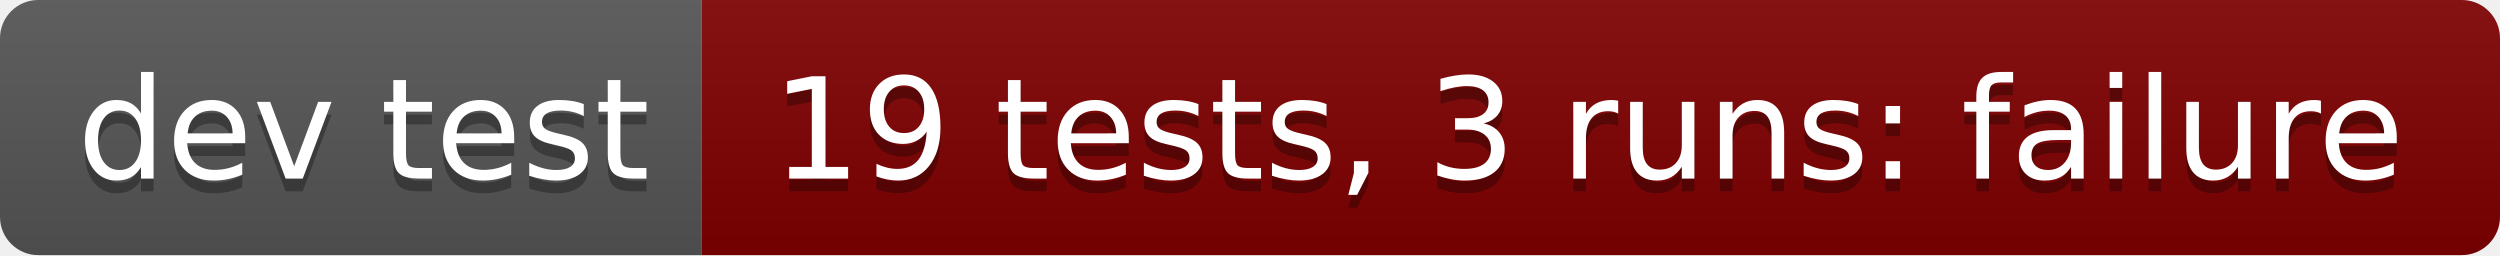
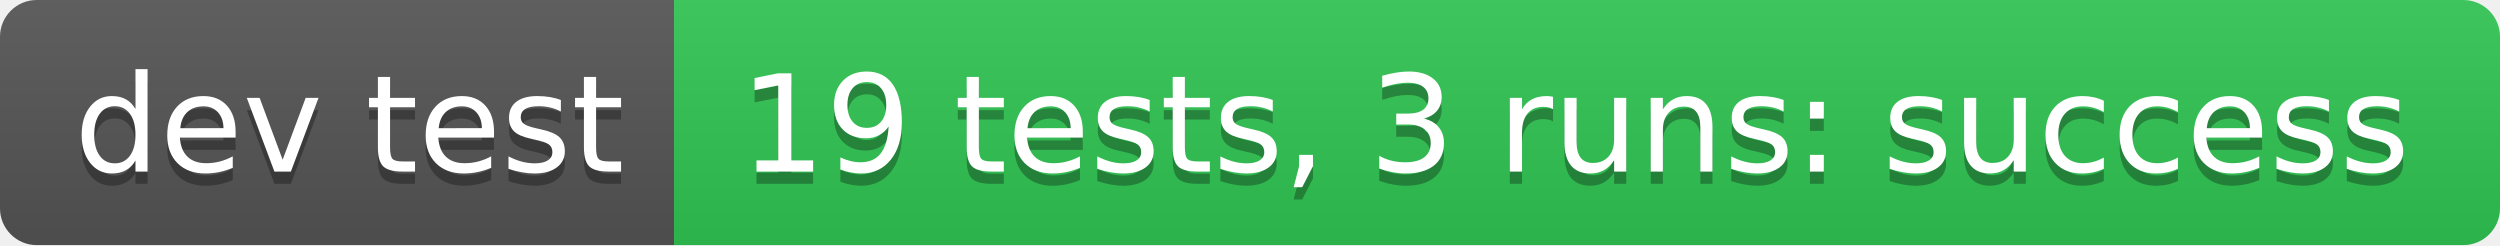
- <svg xmlns="http://www.w3.org/2000/svg" width="196" height="20" role="img" aria-label="dev test: 19 tests, 3 runs: failure">
+ <svg xmlns="http://www.w3.org/2000/svg" width="204" height="20" role="img" aria-label="dev test: 19 tests, 3 runs: success">
  <linearGradient id="s" x2="0" y2="100%">
    <stop offset="0" stop-color="#bbb" stop-opacity=".1" />
    <stop offset="1" stop-opacity=".1" />
  </linearGradient>
  <clipPath id="r">
-     <rect width="196" height="20" rx="3" fill="#fff" />
+     <rect width="204" height="20" rx="3" fill="#fff" />
  </clipPath>
  <g clip-path="url(#r)">
    <rect width="55" height="20" fill="#555" />
-     <rect x="55" width="141" height="20" fill="#800000" />
-     <rect width="196" height="20" fill="url(#s)" />
+     <rect x="55" width="149" height="20" fill="#31c653" />
+     <rect width="204" height="20" fill="url(#s)" />
  </g>
  <g fill="#fff" text-anchor="middle" font-family="Verdana,Geneva,DejaVu Sans,sans-serif" text-rendering="geometricPrecision" font-size="110">
    <text aria-hidden="true" x="285" y="150" fill="#010101" fill-opacity=".3" transform="scale(.1)" textLength="450">dev test</text>
    <text x="285" y="140" transform="scale(.1)" fill="#fff" textLength="450">dev test</text>
-     <text aria-hidden="true" x="1245" y="150" fill="#010101" fill-opacity=".3" transform="scale(.1)" textLength="1310">19 tests, 3 runs: failure</text>
-     <text x="1245" y="140" transform="scale(.1)" fill="#fff" textLength="1310">19 tests, 3 runs: failure</text>
+     <text aria-hidden="true" x="1285" y="150" fill="#010101" fill-opacity=".3" transform="scale(.1)" textLength="1390">19 tests, 3 runs: success</text>
+     <text x="1285" y="140" transform="scale(.1)" fill="#fff" textLength="1390">19 tests, 3 runs: success</text>
  </g>
</svg>
